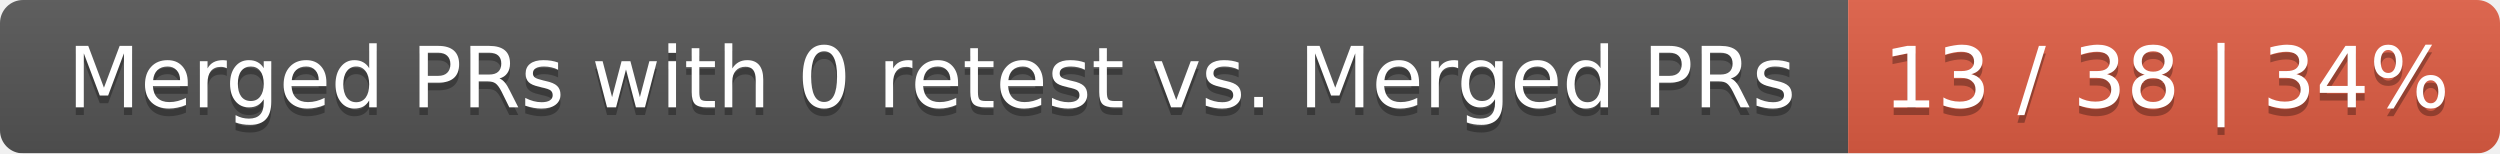
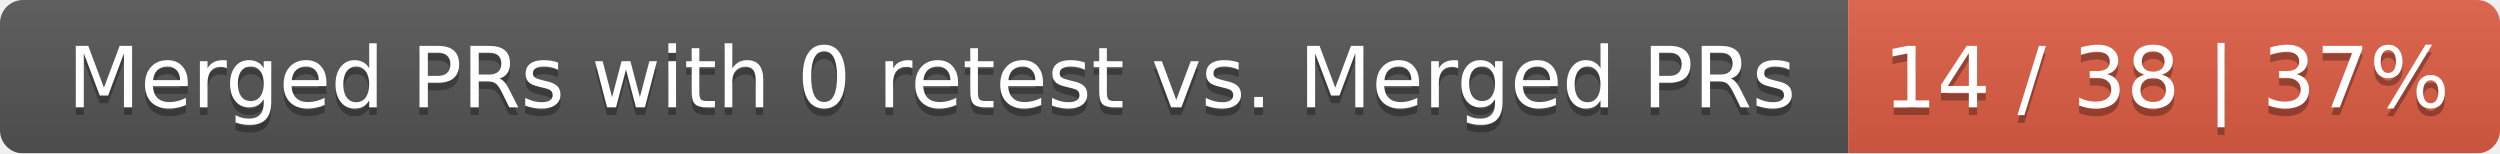
<svg xmlns="http://www.w3.org/2000/svg" width="326" height="20">
  <linearGradient id="smooth" x2="0" y2="100%">
    <stop offset="0" stop-color="#bbb" stop-opacity=".1" />
    <stop offset="1" stop-opacity=".1" />
  </linearGradient>
  <mask id="round">
    <rect width="326" height="20" rx="3" fill="#fff" />
  </mask>
  <g mask="url(#round)">
    <rect width="241" height="20" fill="#555" />
    <rect x="241" width="85" height="20" fill="#e05d44" />
    <rect width="326" height="20" fill="url(#smooth)" />
  </g>
  <g fill="#fff" text-anchor="middle" font-family="DejaVu Sans,Verdana,Geneva,sans-serif" font-size="11">
    <text x="121.5" y="15" fill="#010101" fill-opacity=".3">Merged PRs with 0 retest vs. Merged PRs</text>
    <text x="121.5" y="14">Merged PRs with 0 retest vs. Merged PRs</text>
-     <text x="282.5" y="15" fill="#010101" fill-opacity=".3">13 / 38 | 34%</text>
-     <text x="282.5" y="14">13 / 38 | 34%</text>
+     <text x="282.5" y="15" fill="#010101" fill-opacity=".3">14 / 38 | 37%</text>
+     <text x="282.5" y="14">14 / 38 | 37%</text>
  </g>
</svg>
